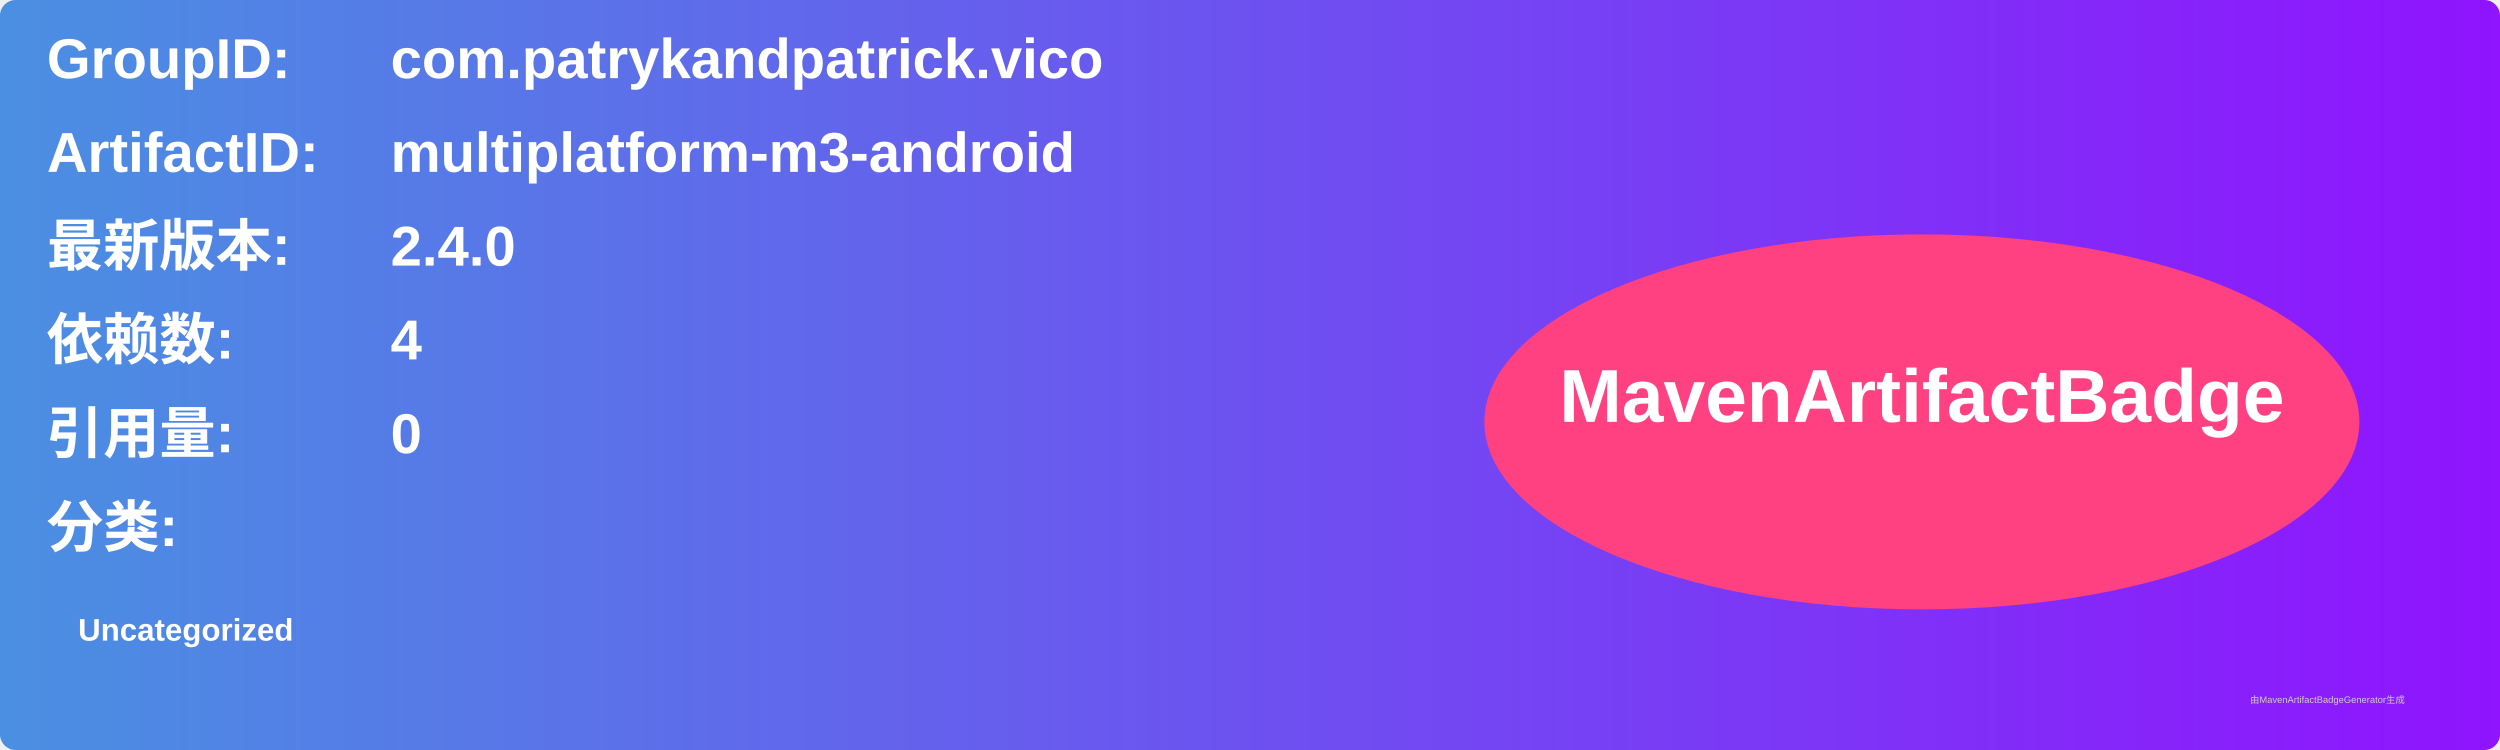
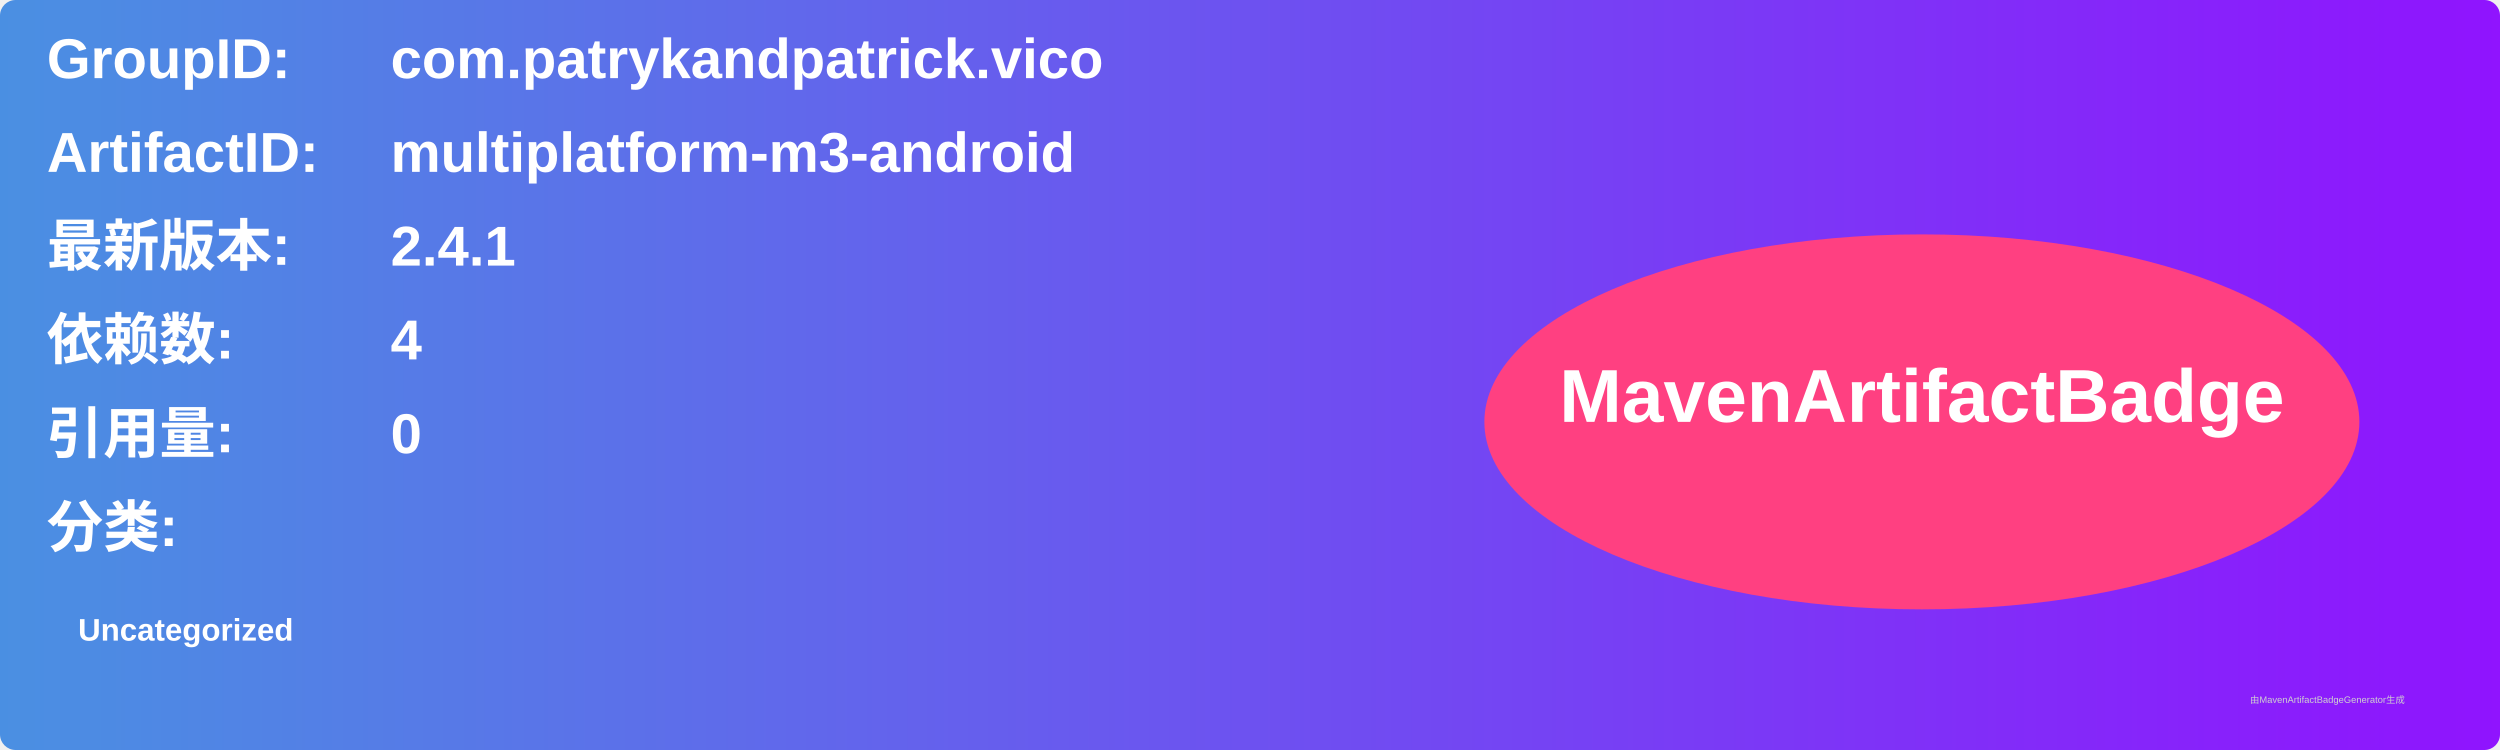
<svg xmlns="http://www.w3.org/2000/svg" width="800" height="240" viewBox="0 0 800 240">
  <linearGradient id="grad" x1="0%" y1="0%" x2="100%" y2="0%">
    <stop offset="0%" stop-color="#4a90e2" />
    <stop offset="100%" stop-color="#9013fe" />
  </linearGradient>
  <rect width="100%" height="100%" rx="5" ry="5" fill="url(#grad)" />
  <g transform="translate(15, 15)">
    <text x="0" y="10" font-family="Arial" font-size="18" fill="white" font-weight="bold" width="260">GroupID:</text>
    <text x="110" y="10" font-family="Arial" font-size="18" fill="white" font-weight="bold" width="460">com.patrykandpatrick.vico</text>
    <text x="0" y="40" font-family="Arial" font-size="18" fill="white" font-weight="bold" width="260">ArtifactID:</text>
    <text x="110" y="40" font-family="Arial" font-size="18" fill="white" font-weight="bold" width="460">multiplatform-m3-android</text>
    <text x="0" y="70" font-family="Arial" font-size="18" fill="white" font-weight="bold">最新版本:</text>
    <text x="110" y="70" font-family="Arial" font-size="18" fill="white" font-weight="bold">
-       <tspan font-weight="bold">2.4.0</tspan>
+       <tspan font-weight="bold">2.4.1</tspan>
    </text>
    <text x="0" y="100" font-family="Arial" font-size="18" fill="white" font-weight="bold">依赖数: </text>
    <text x="110" y="100" font-family="Arial" font-size="18" fill="white">
      <tspan font-weight="bold">4</tspan>
    </text>
    <text x="0" y="130" font-family="Arial" font-size="18" fill="white" font-weight="bold">引用量: </text>
    <text x="110" y="130" font-family="Arial" font-size="18" fill="white">
      <tspan font-weight="bold">0</tspan>
    </text>
    <text x="0" y="160" font-family="Arial" font-size="18" fill="white" font-weight="bold">分类:</text>
    <text x="10" y="190" font-family="Arial" font-size="10" fill="white">
      <tspan font-weight="bold">Uncategorized</tspan>
    </text>
    <ellipse cx="600" cy="120" rx="140" ry="60" fill="#ff4081" />
    <text x="600" y="120" text-anchor="middle" font-family="Arial" font-size="24" fill="white" font-weight="bold">MavenArtifactBadge</text>
  </g>
  <text x="720" y="225" font-family="Arial" font-size="3" fill="#d0d0d0">由MavenArtifactBadgeGenerator生成</text>
</svg>
